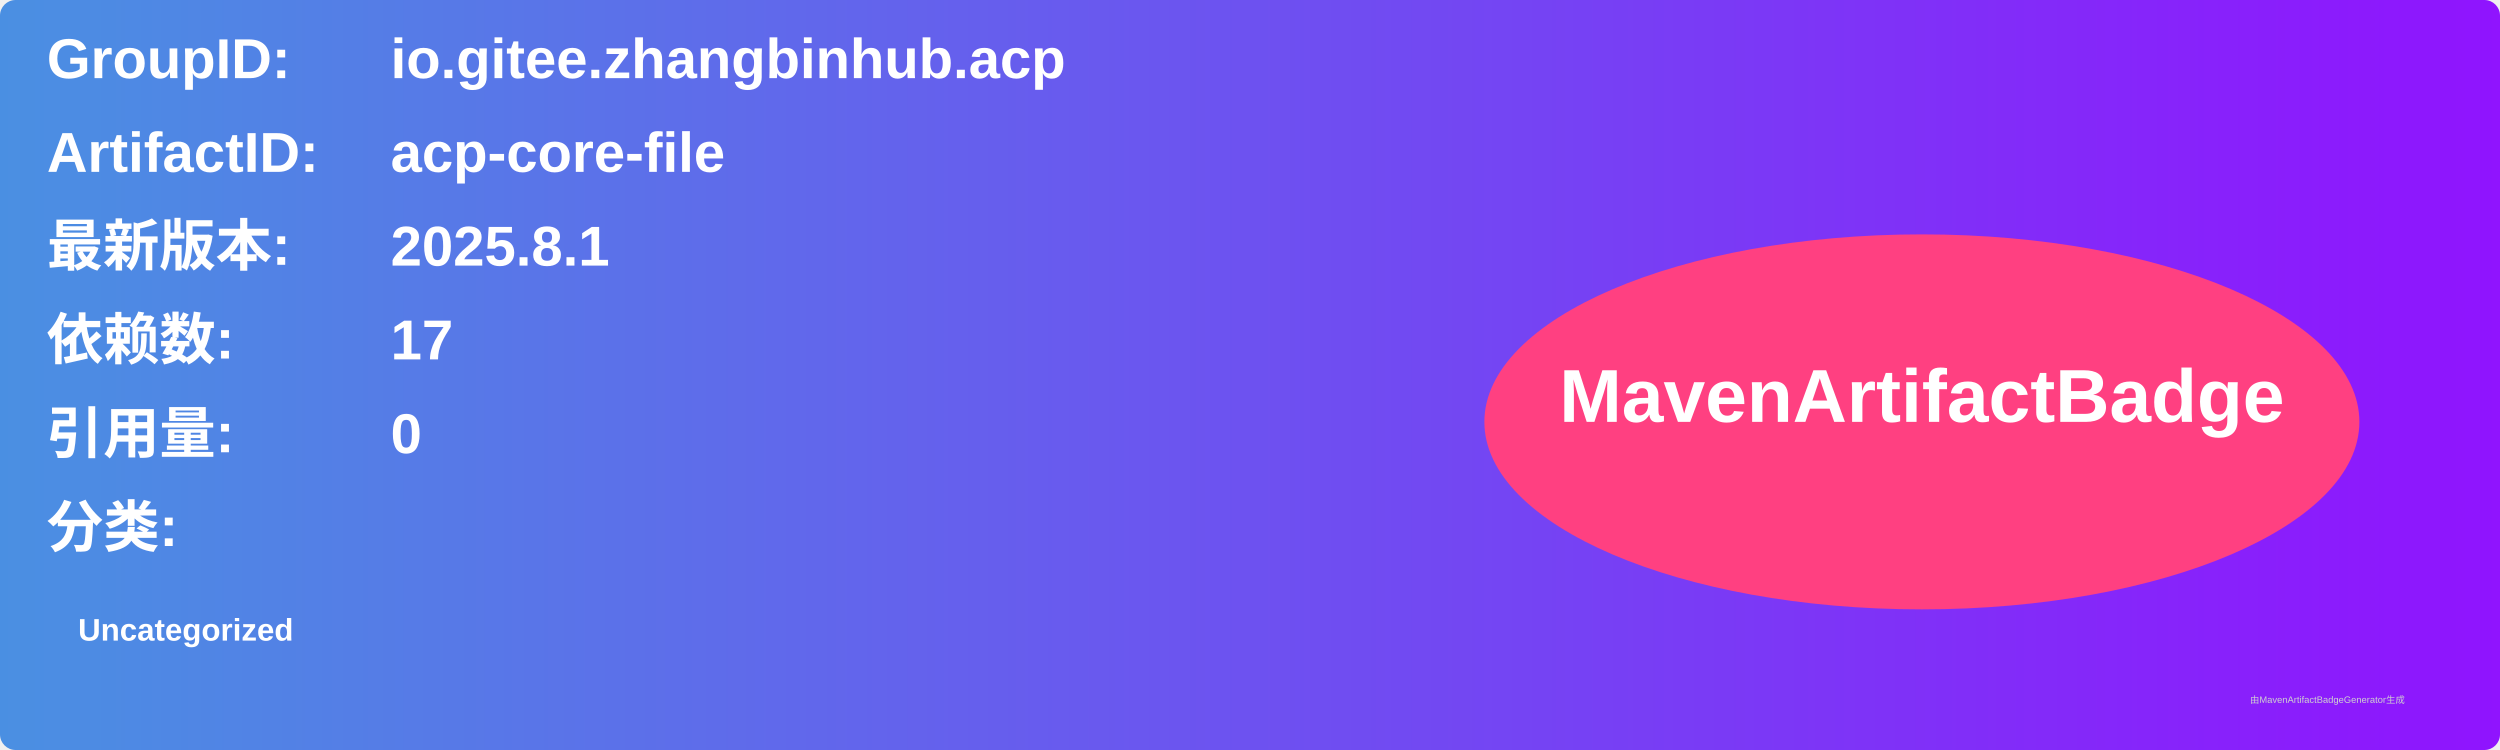
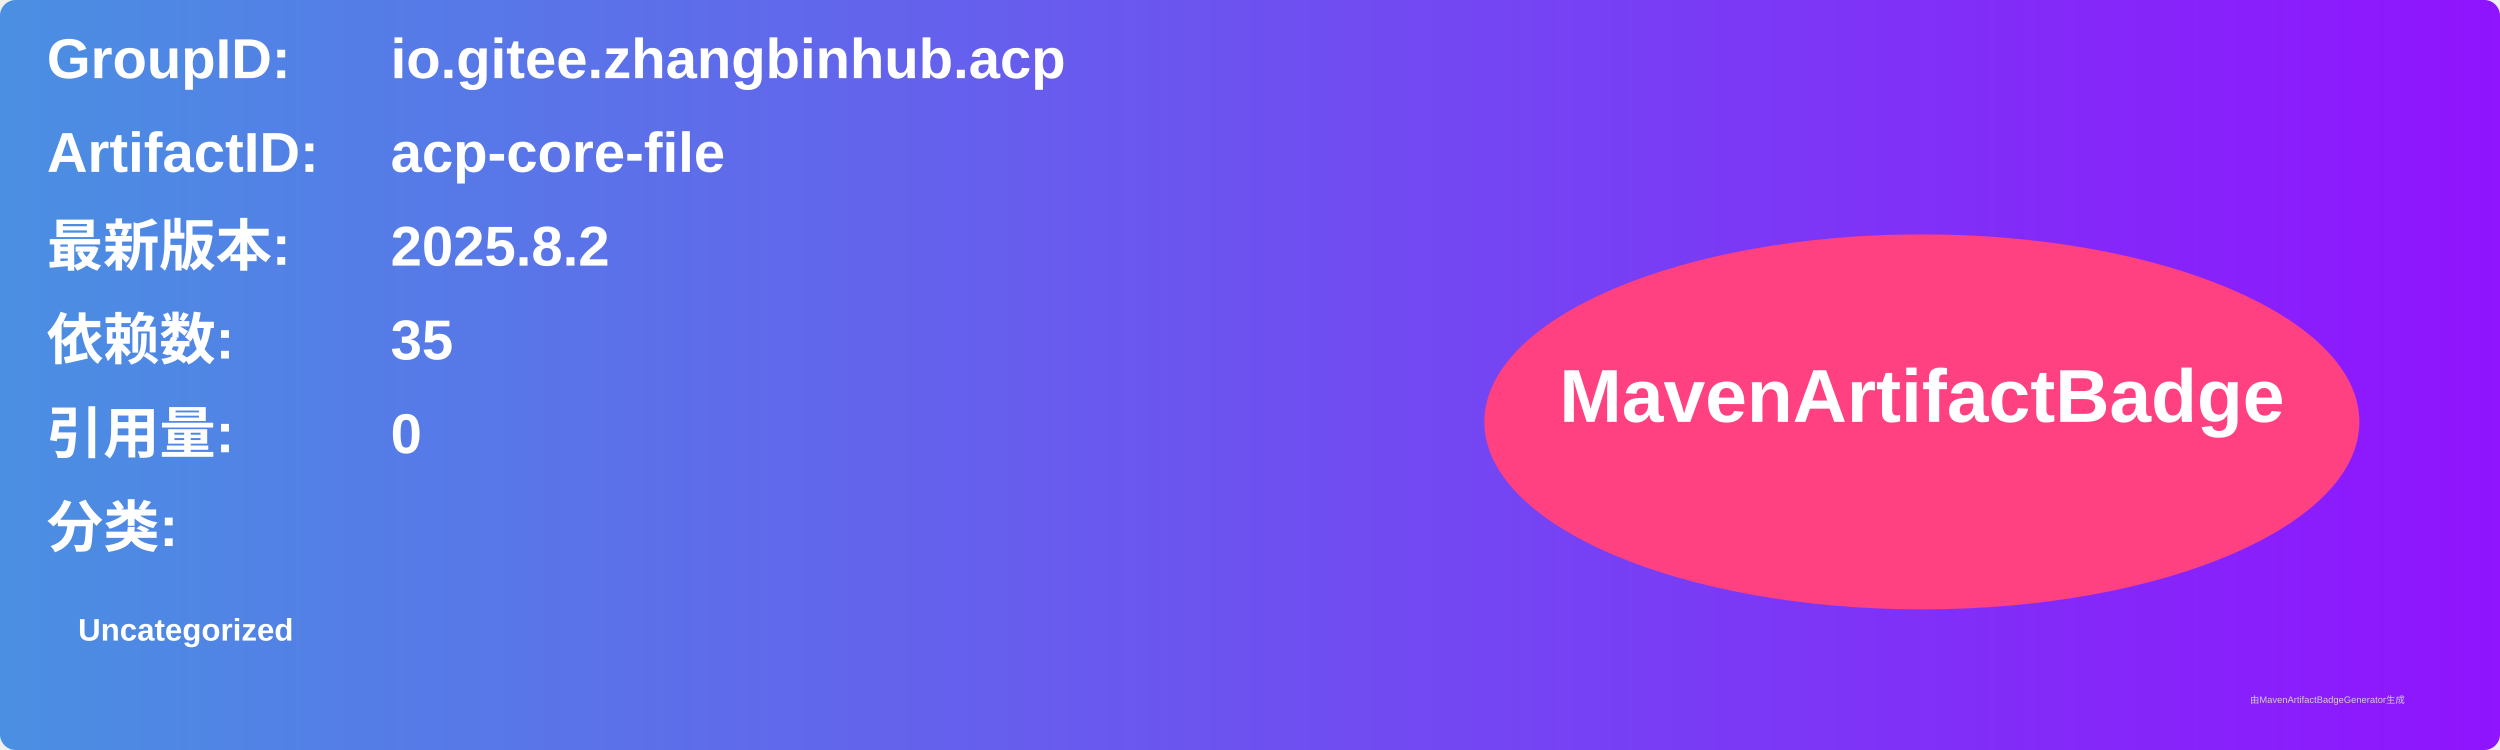
<svg xmlns="http://www.w3.org/2000/svg" width="800" height="240" viewBox="0 0 800 240">
  <linearGradient id="grad" x1="0%" y1="0%" x2="100%" y2="0%">
    <stop offset="0%" stop-color="#4a90e2" />
    <stop offset="100%" stop-color="#9013fe" />
  </linearGradient>
  <rect width="100%" height="100%" rx="5" ry="5" fill="url(#grad)" />
  <g transform="translate(15, 15)">
    <text x="0" y="10" font-family="Arial" font-size="18" fill="white" font-weight="bold" width="260">GroupID:</text>
    <text x="110" y="10" font-family="Arial" font-size="18" fill="white" font-weight="bold" width="460">io.gitee.zhangbinhub.acp</text>
    <text x="0" y="40" font-family="Arial" font-size="18" fill="white" font-weight="bold" width="260">ArtifactID:</text>
    <text x="110" y="40" font-family="Arial" font-size="18" fill="white" font-weight="bold" width="460">acp-core-file</text>
    <text x="0" y="70" font-family="Arial" font-size="18" fill="white" font-weight="bold">最新版本:</text>
    <text x="110" y="70" font-family="Arial" font-size="18" fill="white" font-weight="bold">
-       <tspan font-weight="bold">2025.8.1</tspan>
+       <tspan font-weight="bold">2025.8.2</tspan>
    </text>
    <text x="0" y="100" font-family="Arial" font-size="18" fill="white" font-weight="bold">依赖数: </text>
    <text x="110" y="100" font-family="Arial" font-size="18" fill="white">
-       <tspan font-weight="bold">17</tspan>
+       <tspan font-weight="bold">35</tspan>
    </text>
    <text x="0" y="130" font-family="Arial" font-size="18" fill="white" font-weight="bold">引用量: </text>
    <text x="110" y="130" font-family="Arial" font-size="18" fill="white">
      <tspan font-weight="bold">0</tspan>
    </text>
    <text x="0" y="160" font-family="Arial" font-size="18" fill="white" font-weight="bold">分类:</text>
    <text x="10" y="190" font-family="Arial" font-size="10" fill="white">
      <tspan font-weight="bold">Uncategorized</tspan>
    </text>
    <ellipse cx="600" cy="120" rx="140" ry="60" fill="#ff4081" />
    <text x="600" y="120" text-anchor="middle" font-family="Arial" font-size="24" fill="white" font-weight="bold">MavenArtifactBadge</text>
  </g>
  <text x="720" y="225" font-family="Arial" font-size="3" fill="#d0d0d0">由MavenArtifactBadgeGenerator生成</text>
</svg>
